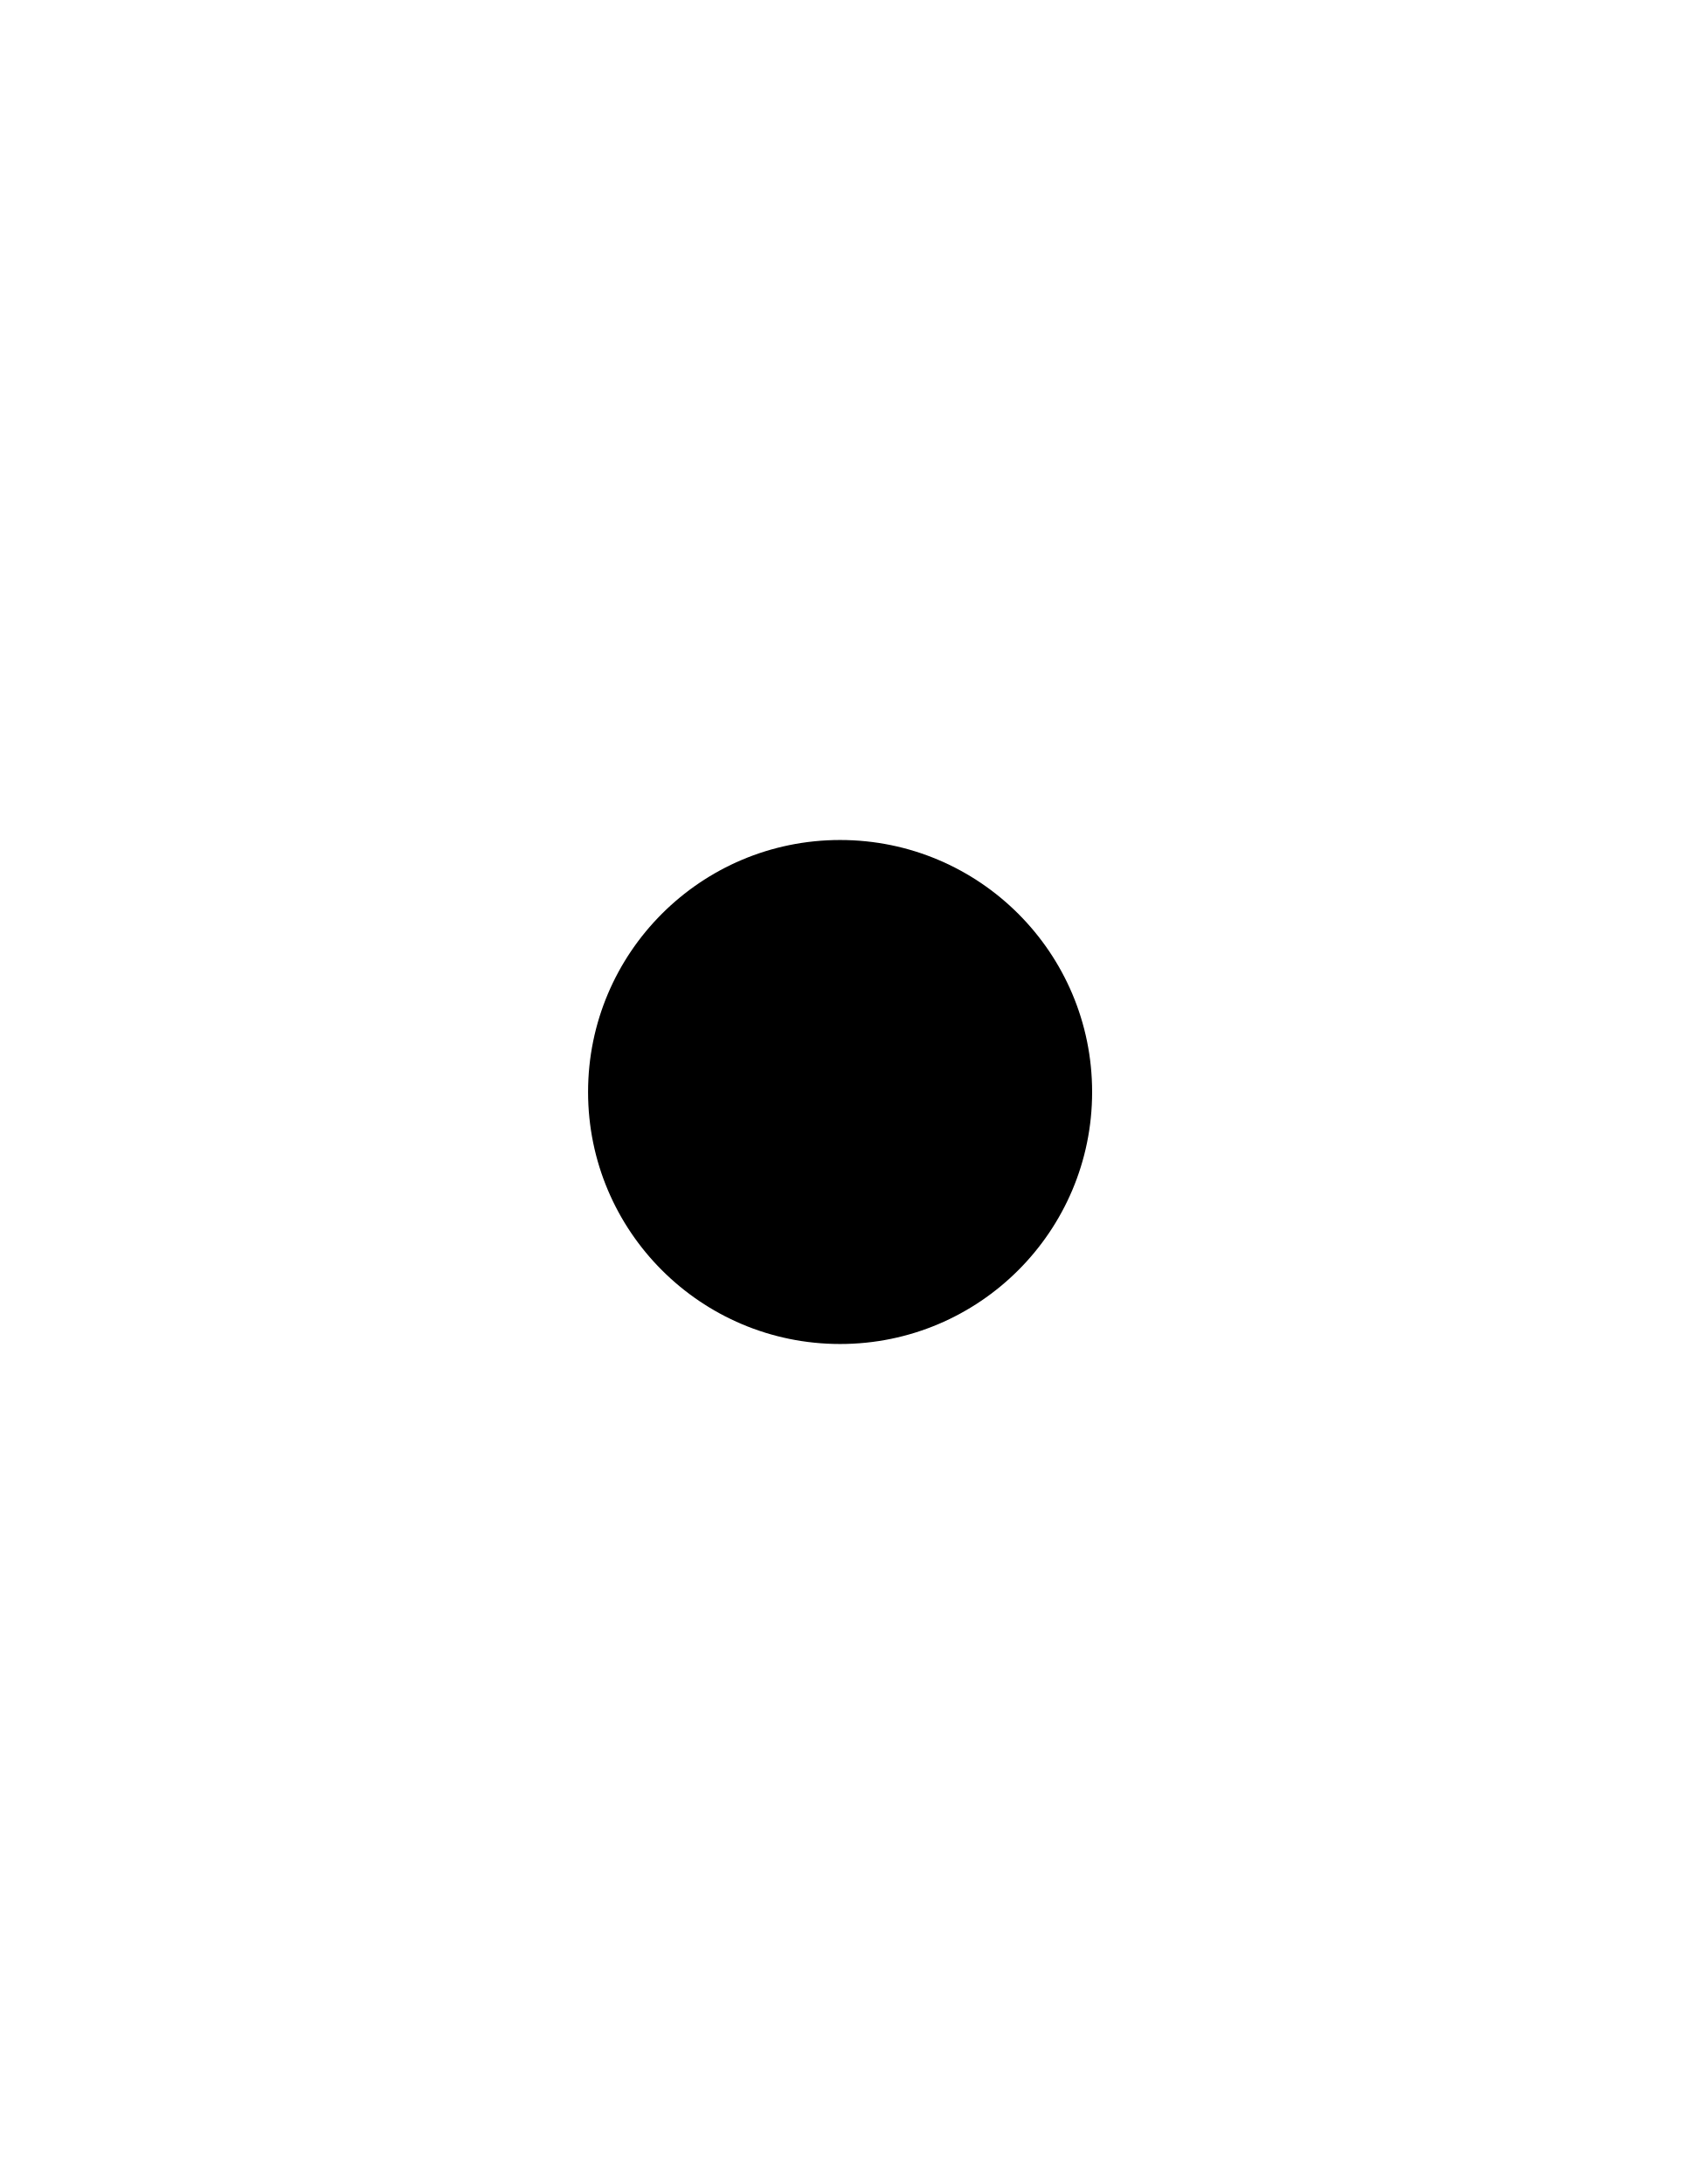
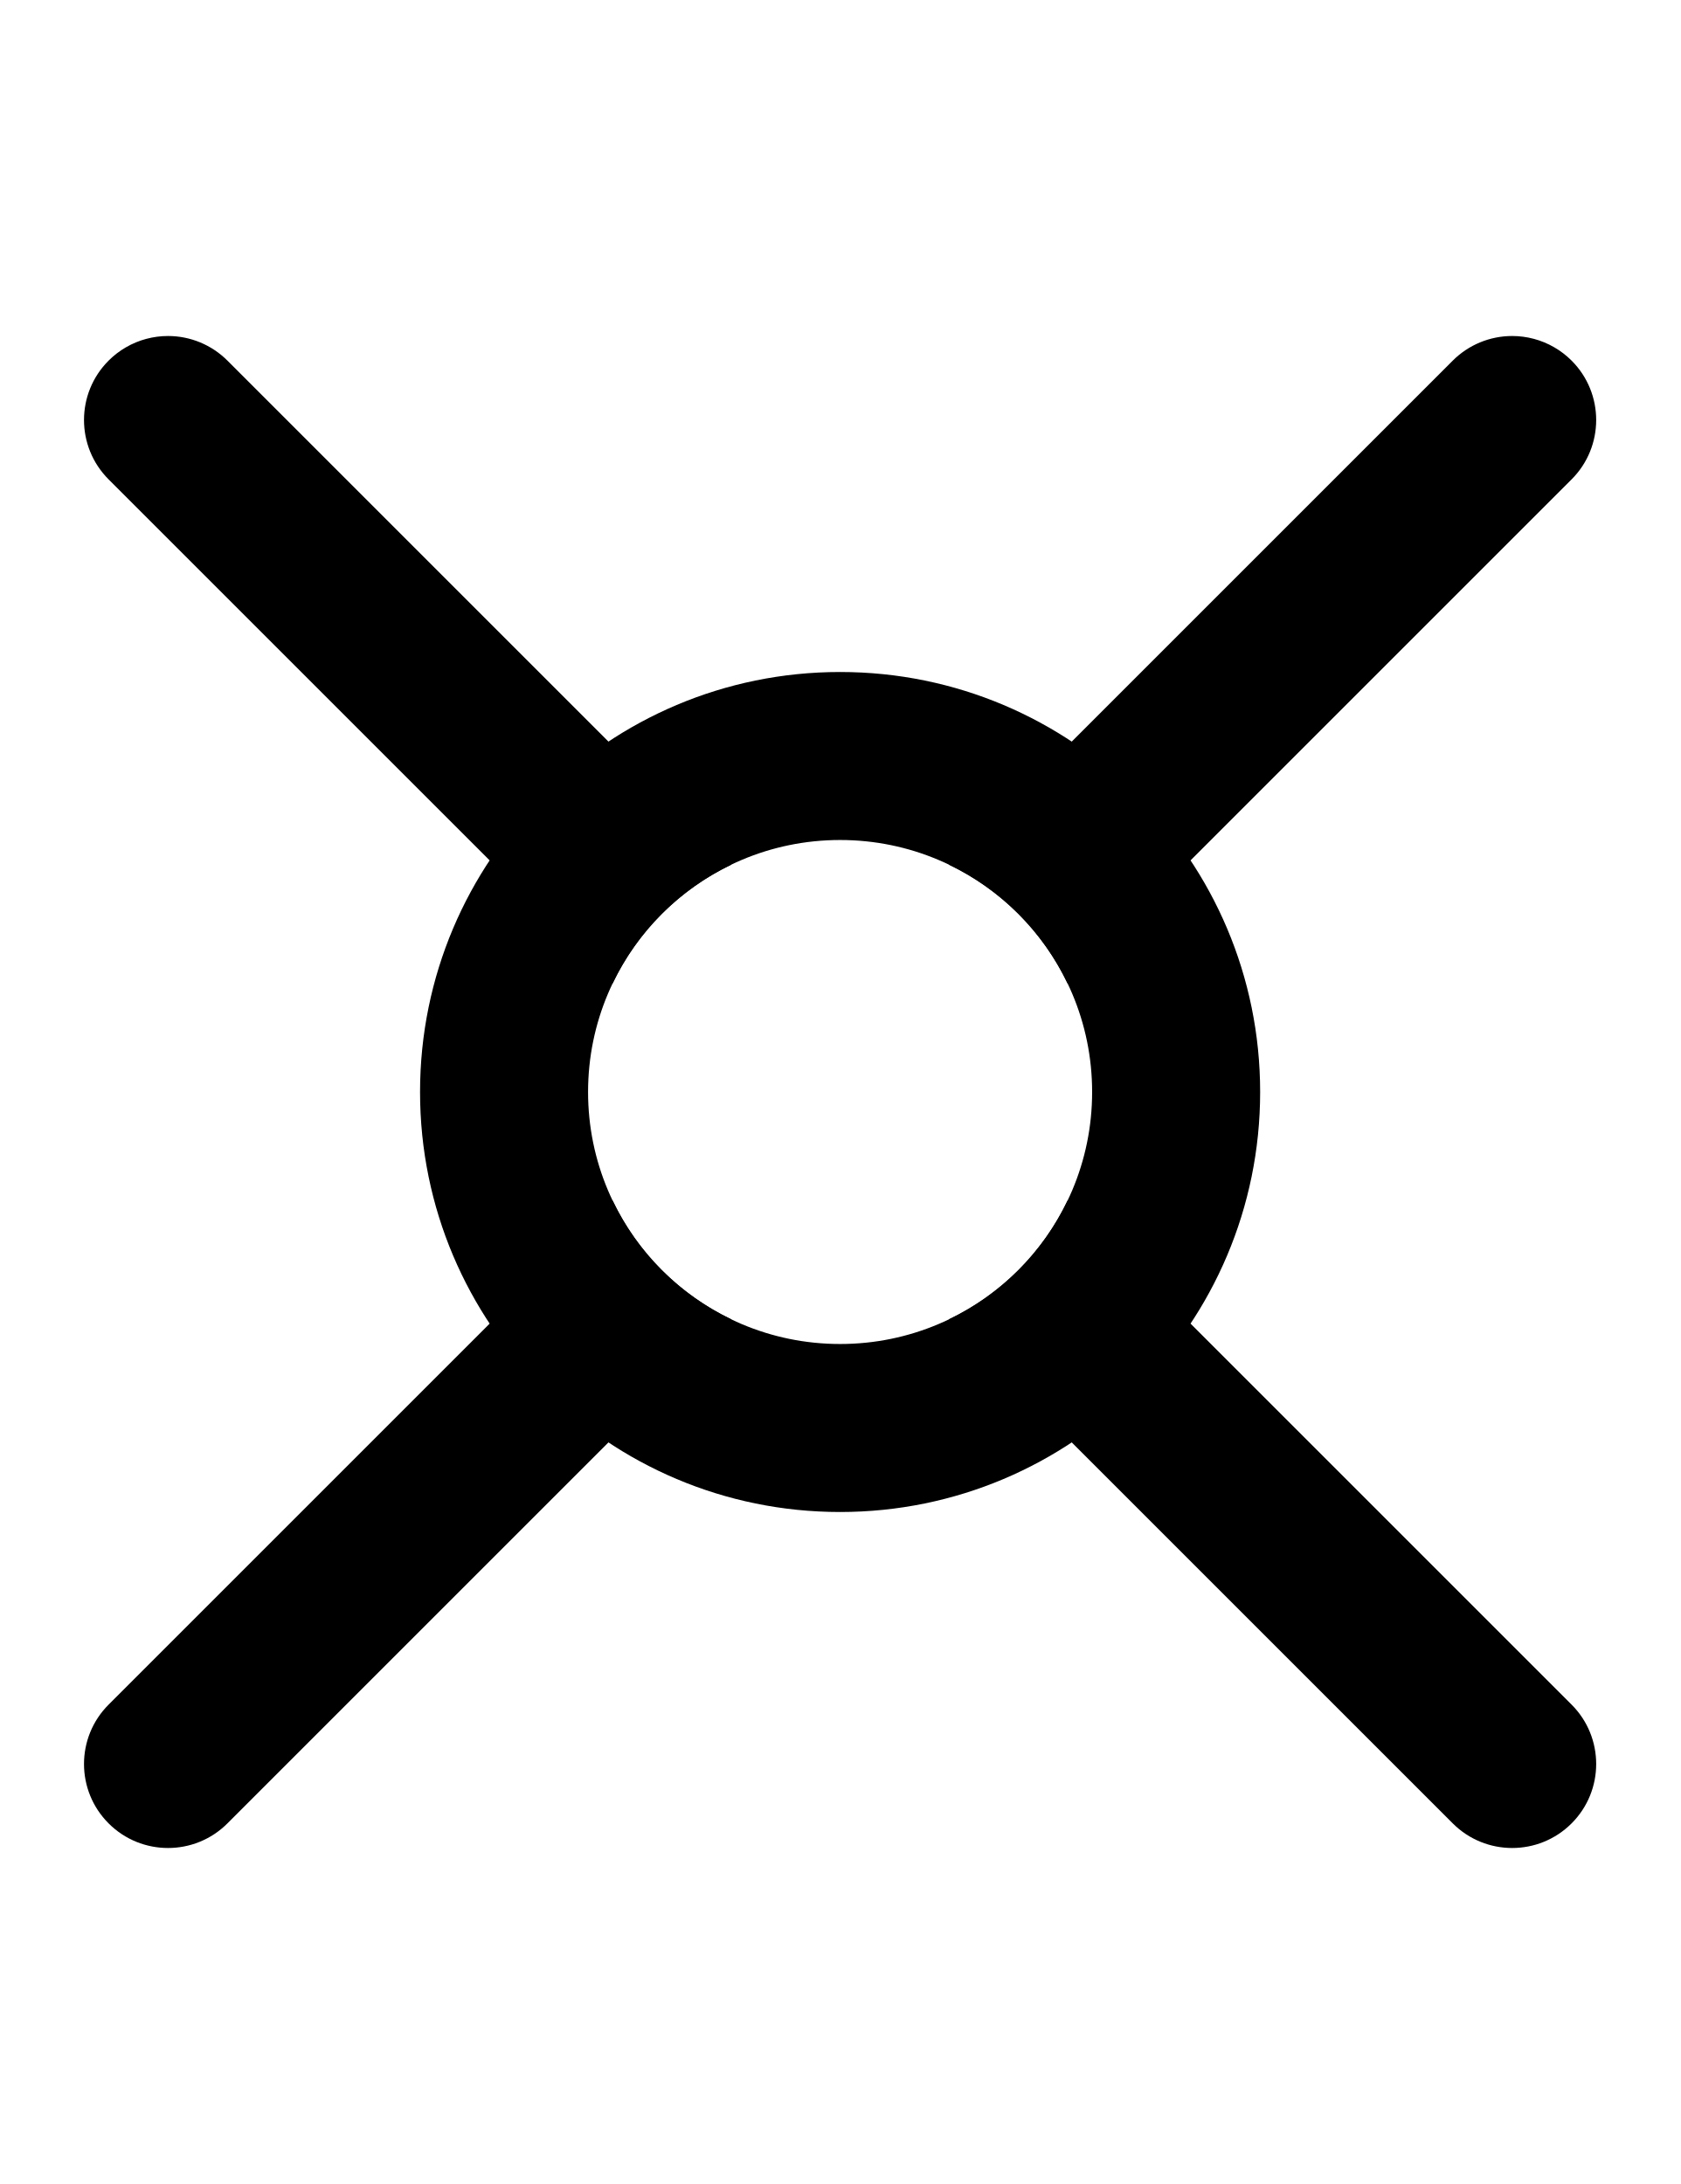
- <svg xmlns="http://www.w3.org/2000/svg" width="500" height="650">
-   <path d="m 250,250 a 75,75 0 0 1 75,75 75,75 0 0 1 -75,75 75,75 0 0 1 -75,-75 75,75 0 0 1 75,-75 z" />
+ <svg xmlns="http://www.w3.org/2000/svg" width="500" height="650" version="1.1" id="svg2">
+   <defs id="defs2" />
+   <path id="path7" d="M 50 100 A 25 25 0 0 0 43.529 100.852 A 25 25 0 0 0 32.322 107.322 A 25 25 0 0 0 32.322 142.678 L 182.322 292.678 A 75 75 0 0 1 217.678 257.322 L 67.678 107.322 A 25 25 0 0 0 50 100 z M 450 100 A 25 25 0 0 0 432.322 107.322 L 282.322 257.322 A 75 75 0 0 1 317.678 292.678 L 467.678 142.678 A 25 25 0 0 0 467.678 107.322 A 25 25 0 0 0 456.471 100.852 A 25 25 0 0 0 450 100 z M 182.322 357.322 L 32.322 507.322 A 25 25 0 0 0 32.322 542.678 A 25 25 0 0 0 67.678 542.678 L 217.678 392.678 A 75 75 0 0 1 182.322 357.322 z M 317.678 357.322 A 75 75 0 0 1 282.322 392.678 L 432.322 542.678 A 25 25 0 0 0 467.678 542.678 A 25 25 0 0 0 467.678 507.322 L 317.678 357.322 z " />
+   <path d="M 250 200 A 125 125 0 0 0 125 325 A 125 125 0 0 0 250 450 A 125 125 0 0 0 375 325 A 125 125 0 0 0 250 200 z M 250 250 A 75 75 0 0 1 325 325 A 75 75 0 0 1 250 400 A 75 75 0 0 1 175 325 A 75 75 0 0 1 250 250 z " />
</svg>
